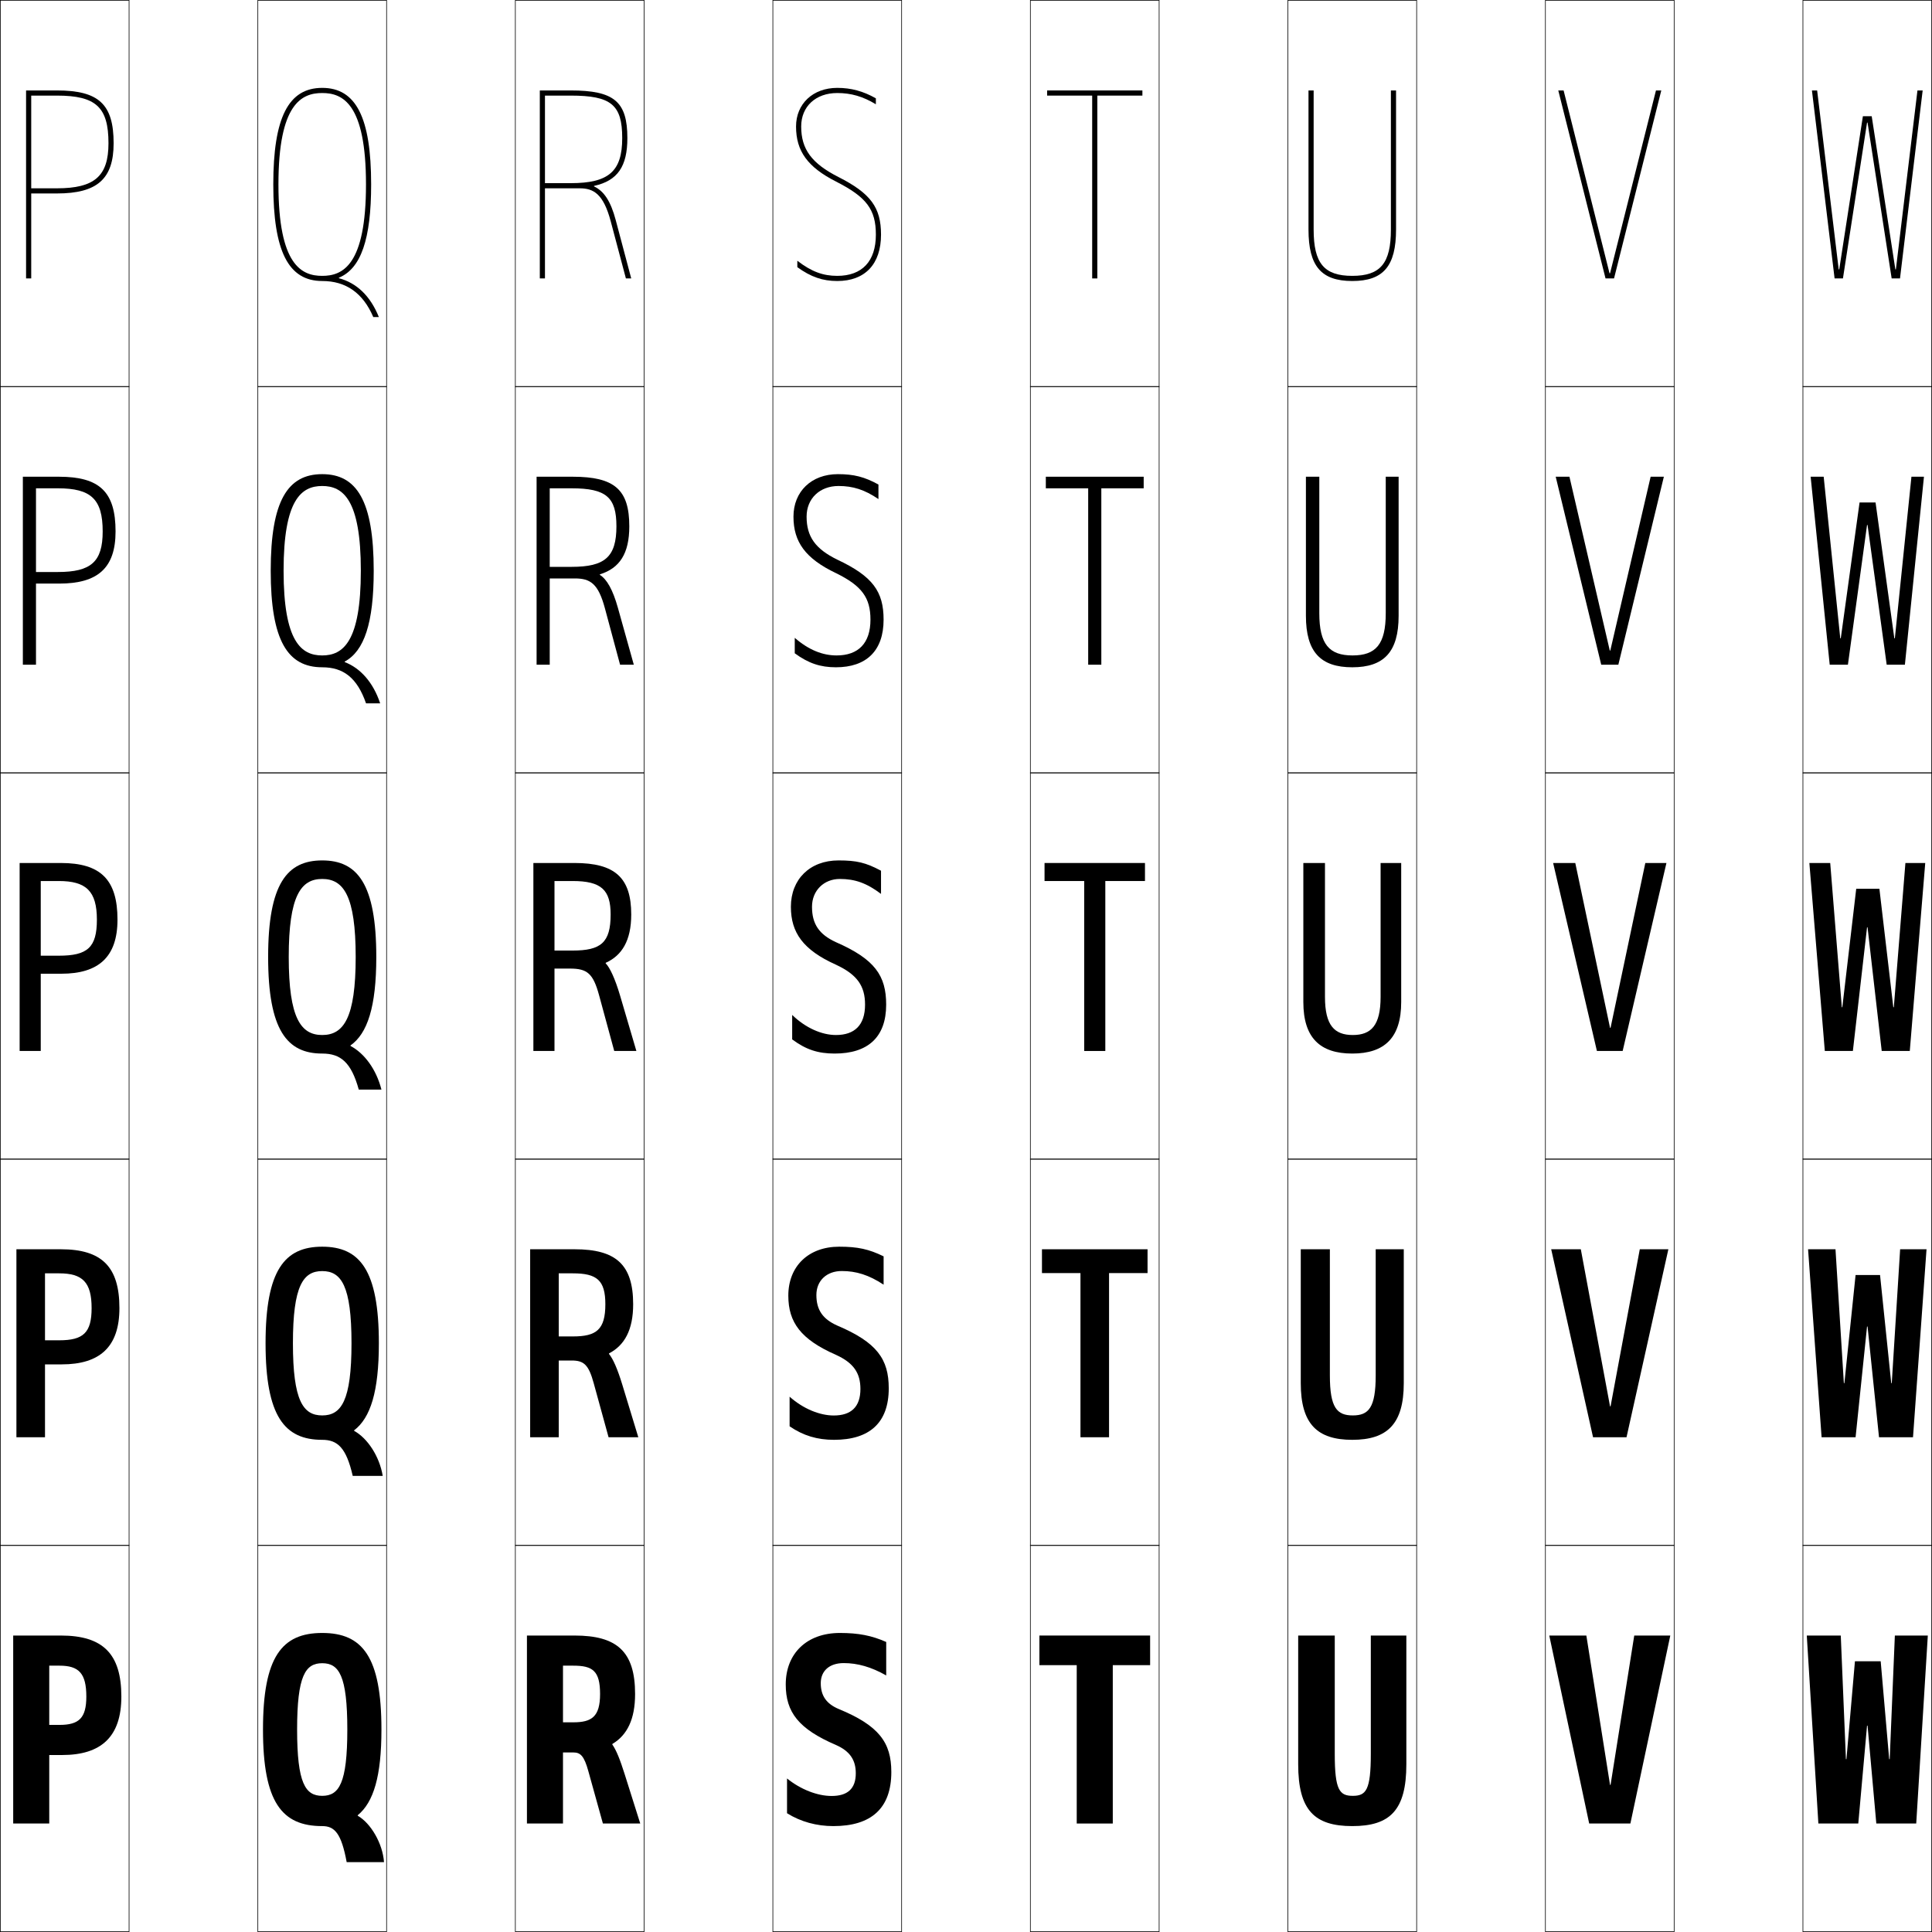
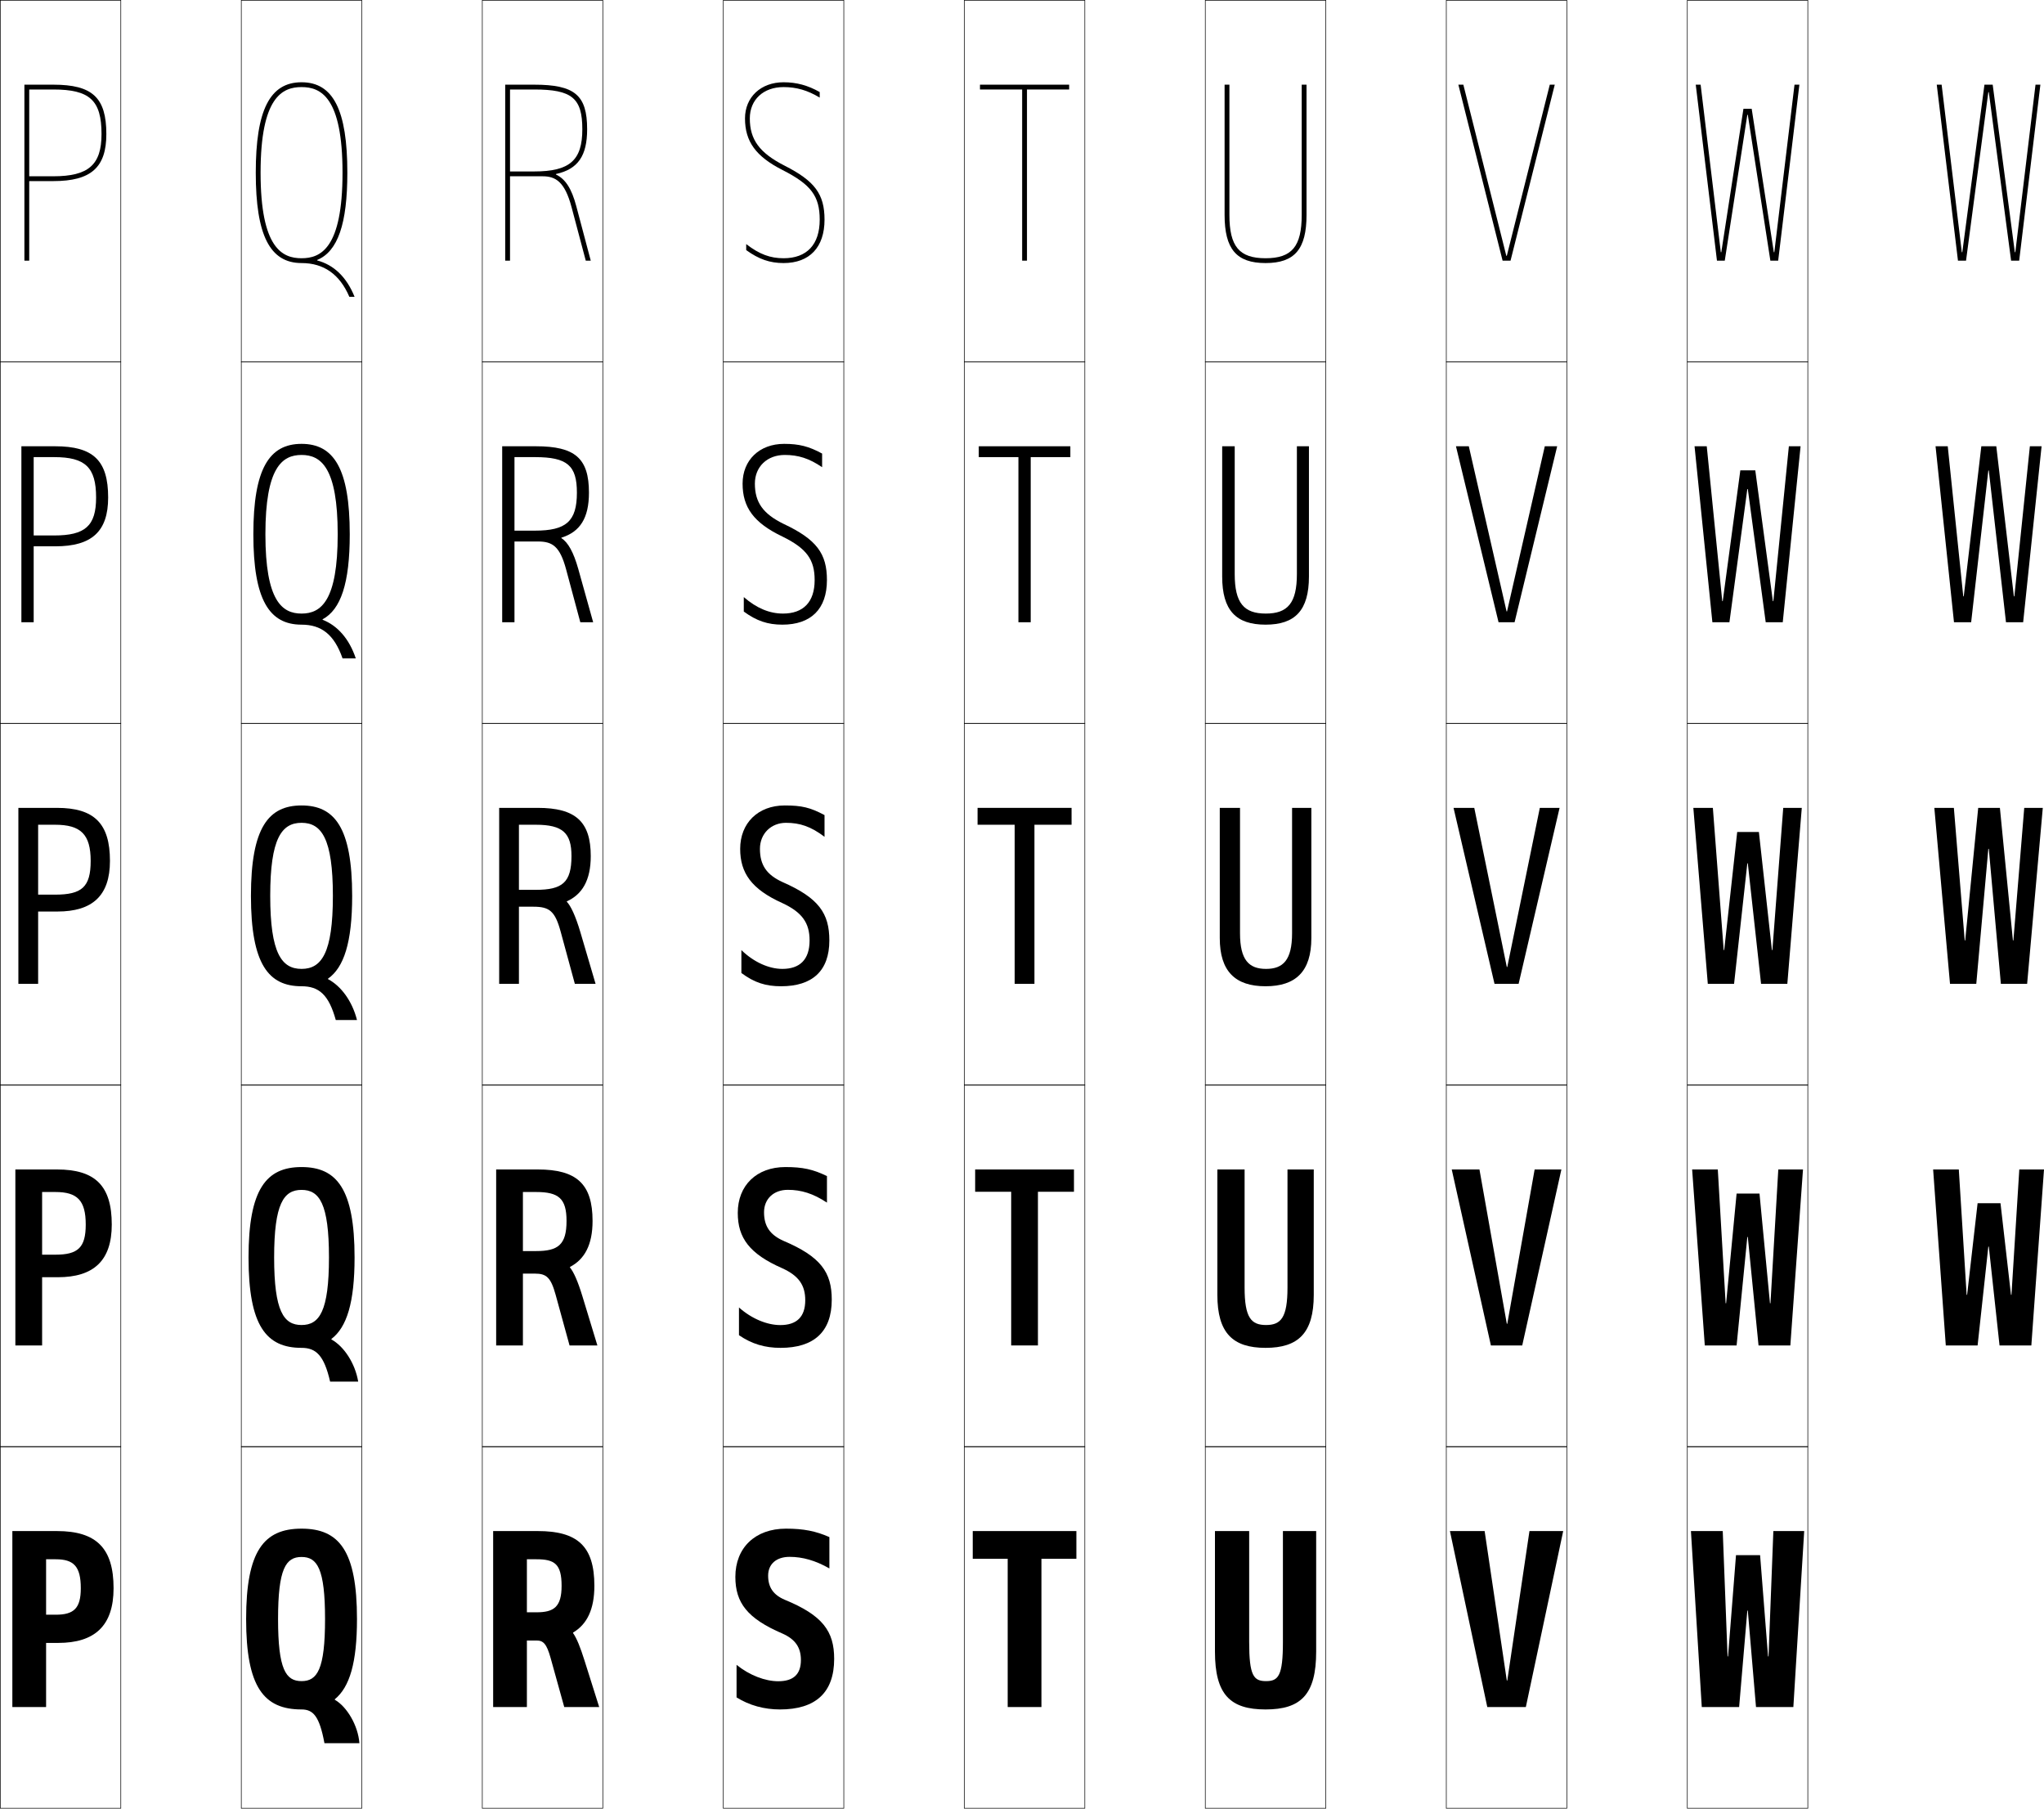
- <svg xmlns="http://www.w3.org/2000/svg" width="750.25" height="750.25" viewBox="0 0 750.25 750.25" overflow="visible" enable-background="new 0 0 750.25 750.25" xml:space="preserve">
+ <svg xmlns="http://www.w3.org/2000/svg" width="848.125" height="750.25" viewBox="0 0 848.125 750.25" overflow="visible" enable-background="new 0 0 848.125 750.25" xml:space="preserve">
  <g id="レイヤー1">
    <g>
      <rect x="0.125" y="0.125" fill="none" stroke="#000000" stroke-width="0.25" width="50" height="150" />
      <rect x="100.125" y="0.125" fill="none" stroke="#000000" stroke-width="0.25" width="50" height="150" />
      <rect x="200.125" y="0.125" fill="none" stroke="#000000" stroke-width="0.25" width="50" height="150" />
      <rect x="300.125" y="0.125" fill="none" stroke="#000000" stroke-width="0.25" width="50" height="150" />
      <rect x="400.125" y="0.125" fill="none" stroke="#000000" stroke-width="0.25" width="50" height="150" />
      <rect x="500.125" y="0.125" fill="none" stroke="#000000" stroke-width="0.25" width="50" height="150" />
      <rect x="600.125" y="0.125" fill="none" stroke="#000000" stroke-width="0.25" width="50" height="150" />
      <rect x="0.125" y="150.125" fill="none" stroke="#000000" stroke-width="0.25" width="50" height="150" />
      <rect x="100.125" y="150.125" fill="none" stroke="#000000" stroke-width="0.25" width="50" height="150" />
      <rect x="200.125" y="150.125" fill="none" stroke="#000000" stroke-width="0.25" width="50" height="150" />
      <rect x="300.125" y="150.125" fill="none" stroke="#000000" stroke-width="0.25" width="50" height="150" />
      <rect x="400.125" y="150.125" fill="none" stroke="#000000" stroke-width="0.25" width="50" height="150" />
      <rect x="500.125" y="150.125" fill="none" stroke="#000000" stroke-width="0.25" width="50" height="150" />
      <rect x="600.125" y="150.125" fill="none" stroke="#000000" stroke-width="0.25" width="50" height="150" />
      <rect x="0.125" y="300.125" fill="none" stroke="#000000" stroke-width="0.25" width="50" height="150" />
      <rect x="100.125" y="300.125" fill="none" stroke="#000000" stroke-width="0.25" width="50" height="150" />
      <rect x="200.125" y="300.125" fill="none" stroke="#000000" stroke-width="0.25" width="50" height="150" />
      <rect x="300.125" y="300.125" fill="none" stroke="#000000" stroke-width="0.25" width="50" height="150" />
      <rect x="400.125" y="300.125" fill="none" stroke="#000000" stroke-width="0.25" width="50" height="150" />
      <rect x="500.125" y="300.125" fill="none" stroke="#000000" stroke-width="0.25" width="50" height="150" />
      <rect x="600.125" y="300.125" fill="none" stroke="#000000" stroke-width="0.25" width="50" height="150" />
      <rect x="0.125" y="450.125" fill="none" stroke="#000000" stroke-width="0.25" width="50" height="150" />
      <rect x="100.125" y="450.125" fill="none" stroke="#000000" stroke-width="0.25" width="50" height="150" />
      <rect x="200.125" y="450.125" fill="none" stroke="#000000" stroke-width="0.25" width="50" height="150" />
      <rect x="300.125" y="450.125" fill="none" stroke="#000000" stroke-width="0.25" width="50" height="150" />
      <rect x="400.125" y="450.125" fill="none" stroke="#000000" stroke-width="0.25" width="50" height="150" />
      <rect x="500.125" y="450.125" fill="none" stroke="#000000" stroke-width="0.25" width="50" height="150" />
      <rect x="600.125" y="450.125" fill="none" stroke="#000000" stroke-width="0.25" width="50" height="150" />
      <rect x="0.125" y="600.125" fill="none" stroke="#000000" stroke-width="0.25" width="50" height="150" />
      <rect x="100.125" y="600.125" fill="none" stroke="#000000" stroke-width="0.25" width="50" height="150" />
      <rect x="200.125" y="600.125" fill="none" stroke="#000000" stroke-width="0.25" width="50" height="150" />
      <rect x="300.125" y="600.125" fill="none" stroke="#000000" stroke-width="0.25" width="50" height="150" />
      <rect x="400.125" y="600.125" fill="none" stroke="#000000" stroke-width="0.25" width="50" height="150" />
      <rect x="500.125" y="600.125" fill="none" stroke="#000000" stroke-width="0.25" width="50" height="150" />
      <rect x="600.125" y="600.125" fill="none" stroke="#000000" stroke-width="0.25" width="50" height="150" />
      <rect x="700.125" y="0.125" fill="none" stroke="#000000" stroke-width="0.25" width="50" height="150" />
      <rect x="700.125" y="150.125" fill="none" stroke="#000000" stroke-width="0.25" width="50" height="150" />
      <rect x="700.125" y="300.125" fill="none" stroke="#000000" stroke-width="0.25" width="50" height="150" />
      <rect x="700.125" y="450.125" fill="none" stroke="#000000" stroke-width="0.25" width="50" height="150" />
      <rect x="700.125" y="600.125" fill="none" stroke="#000000" stroke-width="0.25" width="50" height="150" />
    </g>
    <g>
      <path d="M125.125,634.125c15.626,0,23,9.214,23,37.5c0,18.018-2.997,28.188-9.208,33.276v0.2      c5.092,2.912,9.681,10.765,10.208,18.023h-14.5c-2.074-11.193-4.664-14-9.5-14v-11.75      c6.521,0,9.75-4.826,9.75-25.75s-3.229-25.75-9.75-25.75s-9.75,4.826-9.75,25.75s3.229,25.75,9.75,25.75      v11.75c-15.626,0-23-9.214-23-37.5S109.499,634.125,125.125,634.125z" />
      <path d="M125.125,484.125c14.622,0,22,9.116,22,37.5c0,18.756-3.241,28.971-9.621,33.818      l0.017,0.199c5.222,2.867,9.846,9.914,11.104,17.482h-11.65      c-2.502-10.879-5.835-14-11.85-14v-9.475c7.391,0,11.375-5.661,11.375-28.025      s-3.984-28.025-11.375-28.025S113.75,499.261,113.75,521.625s3.984,28.025,11.375,28.025V559.125      c-14.622,0-22-9.117-22-37.5C103.125,493.241,110.503,484.125,125.125,484.125z" />
      <path d="M125.125,334.125c13.618,0,21,9.019,21,37.5c0,19.493-3.484,29.753-10.033,34.361      l0.034,0.197c5.353,2.822,10.012,9.063,11.999,16.941h-8.8      c-2.931-10.565-7.007-14-14.2-14v-7.2c8.261,0,13-6.495,13-30.3      s-4.739-30.3-13-30.3s-13,6.495-13,30.3s4.739,30.3,13,30.3V409.125      c-13.618,0-21-9.02-21-37.5C104.125,343.144,111.507,334.125,125.125,334.125z" />
      <path d="M125.125,184.125c13.379,0,20,10.292,20,37.5c0,20.342-3.708,31.22-11.283,35.291      l0.035,0.197c6.082,2.321,11.081,7.92,13.748,16.013h-5.484      c-3.475-9.987-8.841-14-17.016-14v-4.6c8.088,0,15-5.265,15-32.9      s-6.912-32.9-15-32.9s-15,5.265-15,32.9s6.912,32.9,15,32.9V259.125      c-13.379,0-20-10.292-20-37.5C105.125,194.417,111.746,184.125,125.125,184.125z" />
      <path d="M125.125,34.125c-13.14,0-19,11.565-19,37.5s5.86,37.5,19,37.5v-2c-7.915,0-17-4.035-17-35.5      s9.085-35.5,17-35.5s17,4.035,17,35.5s-9.085,35.5-17,35.5v2c9.156,0,15.812,4.592,19.832,14H147.125      c-3.347-8.308-8.686-13.264-15.498-15.083l-0.035-0.197      C140.193,104.312,144.125,92.816,144.125,71.625C144.125,45.69,138.265,34.125,125.125,34.125z" />
    </g>
    <g>
      <path d="M19.125,646.825h4c7.458,0,10.4,2.932,10.4,12c0,8.317-2.823,11-10.4,11h-4      v11.7h5c15.141,0,23-7.051,23-22.7c0-16.535-7.083-23.7-23.5-23.7h-18.5v73h14      V646.825z" />
      <path d="M17.475,494.475h5.5c9.058,0,12.6,3.432,12.6,13.5      c0,9.574-3.228,12.5-12.6,12.5h-5.5v9.351h6.5c14.792,0,22.4-6.774,22.4-21.851      c0-16.028-6.798-22.85-22.75-22.85H6.375v73h11.1V494.475z" />
      <path d="M7.625,408.125h8.2v-66h7c10.657,0,14.8,3.93,14.8,15      c0,10.831-3.633,14-14.8,14h-7v7h8c14.443,0,21.8-6.499,21.8-21      c0-15.523-6.514-22-22-22h-16V408.125z" />
      <path d="M13.975,189.625h8.5c12.899,0,17.4,4.212,17.4,16.75      c0,11.794-4.526,15.75-17.4,15.75h-8.5v4.5h9c15.035,0,21.9-6.074,21.9-20.25      c0-15.329-6.135-21.25-22-21.25h-14v73h5.1V189.625z" />
      <g>
        <path d="M12.125,37.125h10c15.14,0,20,4.495,20,18.5c0,12.757-5.42,17.5-20,17.5h-10v2h10       c15.626,0,22-5.649,22-19.5c0-15.136-5.757-20.5-22-20.5h-12v73h2V37.125z" />
      </g>
    </g>
    <g>
      <path d="M246.625,657.825c0-16.535-7.083-22.7-23.5-22.7h-18.5v73h14v-61.3h4      c7.458,0,10.4,1.932,10.4,11c0,8.795-3.209,11-10.4,11h-4v11.7h4      c2.812,0,4.2,1.352,5.839,7.24L234.125,708.125h14.5l-6.127-19.408      c-1.713-5.401-3.135-9.022-4.729-11.298l0.035-0.197      C243.568,673.797,246.625,667.604,246.625,657.825z" />
      <path d="M245.875,506.475c0-15.401-6.679-21.35-22.75-21.35h-17.25v73h11.1v-63.65h5.5      c9.341,0,12.6,2.701,12.6,12c0,9.883-3.497,12.5-12.6,12.5h-5.5v9.351h5      c4.746,0,6.599,1.589,8.582,8.813L236.325,558.125H247.875l-6.212-20.404      c-1.867-6.136-3.597-10.039-5.183-11.972l0.035-0.197      C242.509,522.439,245.875,516.465,245.875,506.475z" />
      <path d="M245.125,355.125c0-14.268-6.275-20-22-20h-16v73h8.2v-66h7      c11.225,0,14.8,3.469,14.8,13c0,10.969-3.785,14-14.8,14h-7v7h6      c6.679,0,8.997,1.825,11.324,10.387L238.525,408.125H247.125l-6.298-21.4      c-2.021-6.87-4.059-11.057-5.637-12.646l0.035-0.197      C241.45,371.082,245.125,365.326,245.125,355.125z" />
      <path d="M208.375,185.125v73h5.1v-68.5h8.5c13.463,0,17.4,3.508,17.4,14.75      c0,11.944-4.51,15.75-17.4,15.75h-8.5v4.5h9.75c6.017,0,9.099,1.985,11.682,11.606      l5.884,21.894H246.125l-6.163-22.044c-1.966-7.034-4.284-11.143-7.036-12.852      l0.035-0.197C240.656,220.636,244.375,214.949,244.375,204.375c0-14.223-5.708-19.25-22-19.25      H208.375z" />
      <path d="M230.696,72.183C239.862,70.19,243.625,64.572,243.625,53.625      c0-14.178-5.14-18.5-22-18.5h-12v73h2v-71h10c15.701,0,20,3.547,20,16.5c0,12.92-5.234,17.5-20,17.5      h-10v2h13.5c5.355,0,9.201,2.146,12.04,12.825L243.056,108.125H245.125l-6.028-22.688      c-1.913-7.198-4.509-11.23-8.436-13.057L230.696,72.183z" />
    </g>
    <g>
      <path d="M344.141,650.625v-13c-5.632-2.49-10.742-3.5-18-3.5c-12.822,0-21.016,7.957-21.016,20      c0,10.809,5.034,17.283,19.5,23.5c5.423,2.396,7.7,5.833,7.7,11      c0,5.972-3.17,8.8-9.4,8.8c-5.408,0-11.91-2.446-17.3-6.8v13.5      c5.296,3.316,11.492,5,18,5c14.715,0,22.5-6.903,22.5-21c0-11.428-4.753-18.024-20.5-24.5      c-4.726-2.01-6.9-5.15-6.9-10c0-4.777,3.361-7.8,8.916-7.8      C332.992,645.824,338.328,647.312,344.141,650.625z" />
      <path d="M343.133,498.875v-11c-5.781-2.827-10.11-3.75-17.25-3.75      c-11.991,0-19.758,7.658-19.758,19c0,10.413,4.874,17.019,18.5,23      c6.847,3.121,9.5,7.057,9.5,13.25c0,6.984-3.633,10.3-10.35,10.3      c-5.456,0-11.856-2.597-17.15-7.3v11.5c5.341,3.657,10.776,5.25,17.25,5.25      c13.775,0,21.25-6.591,21.25-20c0-11.34-4.574-17.83-20-24.375      c-5.644-2.514-8.1-6.105-8.1-11.875c0-5.55,4-9.3,9.858-9.3      C332.458,493.574,337.391,495.083,343.133,498.875z" />
      <path d="M326.125,341.325c5.8,0,10.329,1.529,16,5.8v-9c-5.93-3.164-9.479-4-16.5-4      c-11.159,0-18.5,7.359-18.5,18c0,10.018,4.714,16.754,17.5,22.5      c8.271,3.848,11.3,8.279,11.3,15.5c0,7.998-4.097,11.8-11.3,11.8      c-5.503,0-11.802-2.747-17-7.8v9.5c5.387,3.998,10.06,5.5,16.5,5.5      c12.835,0,20-6.278,20-19c0-11.253-4.396-17.635-19.5-24.25      c-6.562-3.017-9.3-7.062-9.3-13.75      C315.325,345.803,319.964,341.325,326.125,341.325z" />
      <path d="M325.625,188.725c5.574,0,10.144,1.422,15.5,5.083v-5.654      c-5.426-2.975-9.544-4.029-15.75-4.029c-10.29,0-17.25,6.764-17.25,16.5      c0,9.8,4.609,16.267,16.523,21.946c10.057,4.932,13.376,9.556,13.376,18.054      c0,9.158-4.712,13.9-13.15,13.9c-5.479,0-10.885-2.171-16.25-6.837v5.999      c5.316,3.897,9.952,5.438,16,5.438c11.819,0,18.5-6.419,18.5-18.5      c0-10.92-4.208-16.831-18.023-23.321c-8.481-4.151-11.876-8.923-11.876-16.679      C313.225,193.576,318.357,188.725,325.625,188.725z" />
      <path d="M325.578,68.733C315.177,63.447,311.125,57.949,311.125,49.125c0-7.776,5.626-13,14-13      c5.349,0,9.958,1.316,15,4.367v-2.309c-4.922-2.786-9.61-4.058-15-4.058      c-9.42,0-16,6.168-16,15c0,9.582,4.504,15.779,15.547,21.392      C336.515,76.533,340.125,81.349,340.125,91.125c0,10.318-5.327,16-15,16      c-5.456,0-9.969-1.596-15.5-5.874v2.497c5.246,3.798,9.844,5.377,15.5,5.377      c10.804,0,17-6.561,17-18C342.125,80.539,338.104,75.098,325.578,68.733z" />
    </g>
    <g>
      <polygon points="432.125,646.625 446.625,646.625 446.625,635.125 403.625,635.125 403.625,646.625 418.125,646.625       418.125,708.125 432.125,708.125 " />
      <polygon points="430.675,494.375 445.625,494.375 445.625,485.125 404.625,485.125 404.625,494.375 419.575,494.375       419.575,558.125 430.675,558.125 " />
      <polygon points="421.025,408.125 429.225,408.125 429.225,342.125 444.625,342.125 444.625,335.125       405.625,335.125 405.625,342.125 421.025,342.125 " />
      <polygon points="406.125,185.125 406.125,189.625 422.575,189.625 422.575,258.125 427.675,258.125       427.675,189.625 444.125,189.625 444.125,185.125 " />
      <polygon points="424.125,108.125 426.125,108.125 426.125,37.125 443.625,37.125 443.625,35.125 406.625,35.125 406.625,37.125       424.125,37.125 " />
    </g>
    <g>
-       <polygon points="625.425,693.125 634.625,635.125 648.625,635.125 633.125,708.125 617.125,708.125 601.625,635.125       616.025,635.125 625.226,693.125 " />
-       <polygon points="625.425,546.125 636.775,485.125 647.875,485.125 631.625,558.125 618.625,558.125 602.375,485.125       613.875,485.125 625.226,546.125 " />
-       <polygon points="625.425,399.125 638.925,335.125 647.125,335.125 630.125,408.125 620.125,408.125 603.125,335.125       611.726,335.125 625.226,399.125 " />
-       <polygon points="604.125,185.125 609.459,185.125 625.125,252.625 625.324,252.625 640.99,185.125       646.125,185.125 628.45,258.125 621.8,258.125 " />
+       <polygon points="625.425,697.125 634.625,635.125 648.625,635.125 633.125,708.125 617.125,708.125 601.625,635.125       616.025,635.125 625.226,697.125 " />
+       <polygon points="625.425,549.125 636.775,485.125 647.875,485.125 631.625,558.125 618.625,558.125 602.375,485.125       613.875,485.125 625.226,549.125 " />
+       <polygon points="625.425,401.125 638.925,335.125 647.125,335.125 630.125,408.125 620.125,408.125 603.125,335.125       611.726,335.125 625.226,401.125 " />
+       <polygon points="604.125,185.125 609.459,185.125 625.125,253.625 625.324,253.625 640.99,185.125       646.125,185.125 628.45,258.125 621.8,258.125 " />
      <polygon points="625.225,106.125 643.057,35.125 645.125,35.125 626.775,108.125 623.475,108.125       605.125,35.125 607.192,35.125 625.025,106.125 " />
    </g>
    <g>
      <path d="M525.125,709.125c-14.638,0-21-6.136-21-24v-50h14.2v46c0,14.025,1.845,16.25,7,16.25      s7-2.225,7-16.25v-46H546.125v50C546.125,702.989,539.763,709.125,525.125,709.125z" />
      <path d="M525.125,559.125c-13.559,0-20-6.111-20-22v-52h11.301v49      c0,12.553,2.757,15.525,8.899,15.525s8.899-2.973,8.899-15.525v-49H545.125v52      C545.125,553.014,538.684,559.125,525.125,559.125z" />
      <path d="M525.125,409.125c-12.479,0-19-6.086-19-20v-54h8.4v52      c0,11.081,3.67,14.8,10.8,14.8S536.125,398.206,536.125,387.125v-52h8v54      C544.125,403.039,537.604,409.125,525.125,409.125z" />
      <path d="M525.225,254.525c9.033,0,12.9-4.298,12.9-16.4v-53h5v54      c0,14.06-5.723,20-18,20s-18-5.94-18-20v-54h5.2v53      C512.325,250.227,516.193,254.525,525.225,254.525z" />
      <path d="M540.125,35.125v54c0,13.122-4.065,18-15,18s-15-4.878-15-18v-54h-2v54c0,14.206,4.925,20,17,20      s17-5.794,17-20v-54H540.125z" />
    </g>
    <g>
+       <polygon points="825.226,38.225 834.475,108.125 837.825,108.125 846.625,35.125 844.602,35.125       836.225,104.625 836.024,104.625 826.835,35.125 823.415,35.125 814.225,104.625 814.024,104.625       805.648,35.125 803.625,35.125 812.425,108.125 815.775,108.125 825.025,38.225 " />
+       <polygon points="803.125,185.125 810.775,258.125 817.9,258.125 825.025,195.175 825.225,195.175       832.35,258.125 839.475,258.125 847.125,185.125 842.264,185.125 835.824,247.375 835.625,247.375       828.33,185.125 822.12,185.125 814.825,247.375 814.625,247.375 808.188,185.125 " />
+       <polygon points="815.226,390.125 810.726,335.125 802.625,335.125 809.125,408.125 820.025,408.125       825.025,352.125 825.225,352.125 830.225,408.125 841.125,408.125 847.625,335.125 839.925,335.125       835.425,390.125 835.225,390.125 829.825,335.125 820.825,335.125 815.426,390.125 " />
+     </g>
+     <polygon points="812.775,485.125 802.125,485.125 807.375,558.125 820.575,558.125 825.025,517.125      825.225,517.125 829.675,558.125 842.875,558.125 848.125,485.125 837.875,485.125 834.625,537.125 834.425,537.125      830.075,499.125 820.575,499.125 816.226,537.125 816.025,537.125 " />
+     <g>
      <polygon points="725.226,47.625 734.585,108.125 737.825,108.125 746.625,35.125 744.602,35.125       736.225,104.625 736.024,104.625 726.835,45.125 723.415,45.125 714.225,104.625 714.024,104.625       705.648,35.125 703.625,35.125 712.425,108.125 715.665,108.125 725.025,47.625 " />
-       <polygon points="708.188,185.125 703.125,185.125 710.525,258.125 717.596,258.125 725.025,203.875       725.225,203.875 732.654,258.125 739.725,258.125 747.125,185.125 742.264,185.125 735.824,247.875       735.625,247.875 728.33,195.125 722.12,195.125 714.825,247.875 714.625,247.875 " />
-       <polygon points="715.226,391.125 710.726,335.125 702.625,335.125 708.625,408.125 719.525,408.125       725.025,360.125 725.225,360.125 730.725,408.125 741.625,408.125 747.625,335.125 739.925,335.125       735.425,391.125 735.225,391.125 729.825,345.125 720.825,345.125 715.426,391.125 " />
-       <polygon points="712.775,485.125 702.125,485.125 707.375,558.125 720.575,558.125 725.025,515.125       725.225,515.125 729.675,558.125 742.875,558.125 748.125,485.125 737.875,485.125 734.625,537.125       734.425,537.125 730.075,495.125 720.575,495.125 716.226,537.125 716.025,537.125 " />
-       <polygon points="716.825,683.125 714.825,635.125 701.625,635.125 706.125,708.125 721.625,708.125       725.025,670.125 725.225,670.125 728.625,708.125 744.125,708.125 748.625,635.125 735.825,635.125       733.825,683.125 733.625,683.125 730.325,645.125 720.325,645.125 717.025,683.125 " />
+       <polygon points="708.188,185.125 703.125,185.125 710.525,258.125 717.596,258.125 725.025,202.875       725.225,202.875 732.654,258.125 739.725,258.125 747.125,185.125 742.264,185.125 735.824,249.375       735.625,249.375 728.33,195.125 722.12,195.125 714.825,249.375 714.625,249.375 " />
+       <polygon points="715.226,394.125 710.726,335.125 702.625,335.125 708.625,408.125 719.525,408.125       725.025,358.125 725.225,358.125 730.725,408.125 741.625,408.125 747.625,335.125 739.925,335.125       735.425,394.125 735.225,394.125 729.825,345.125 720.825,345.125 715.426,394.125 " />
+       <polygon points="712.775,485.125 702.125,485.125 707.375,558.125 720.575,558.125 725.025,513.125       725.225,513.125 729.675,558.125 742.875,558.125 748.125,485.125 737.875,485.125 734.625,540.625       734.425,540.625 730.075,495.125 720.575,495.125 716.226,540.625 716.025,540.625 " />
+       <polygon points="716.825,687.125 714.825,635.125 701.625,635.125 706.125,708.125 721.625,708.125       725.025,668.125 725.225,668.125 728.625,708.125 744.125,708.125 748.625,635.125 735.825,635.125       733.825,687.125 733.625,687.125 730.325,645.125 720.325,645.125 717.025,687.125 " />
    </g>
  </g>
</svg>
